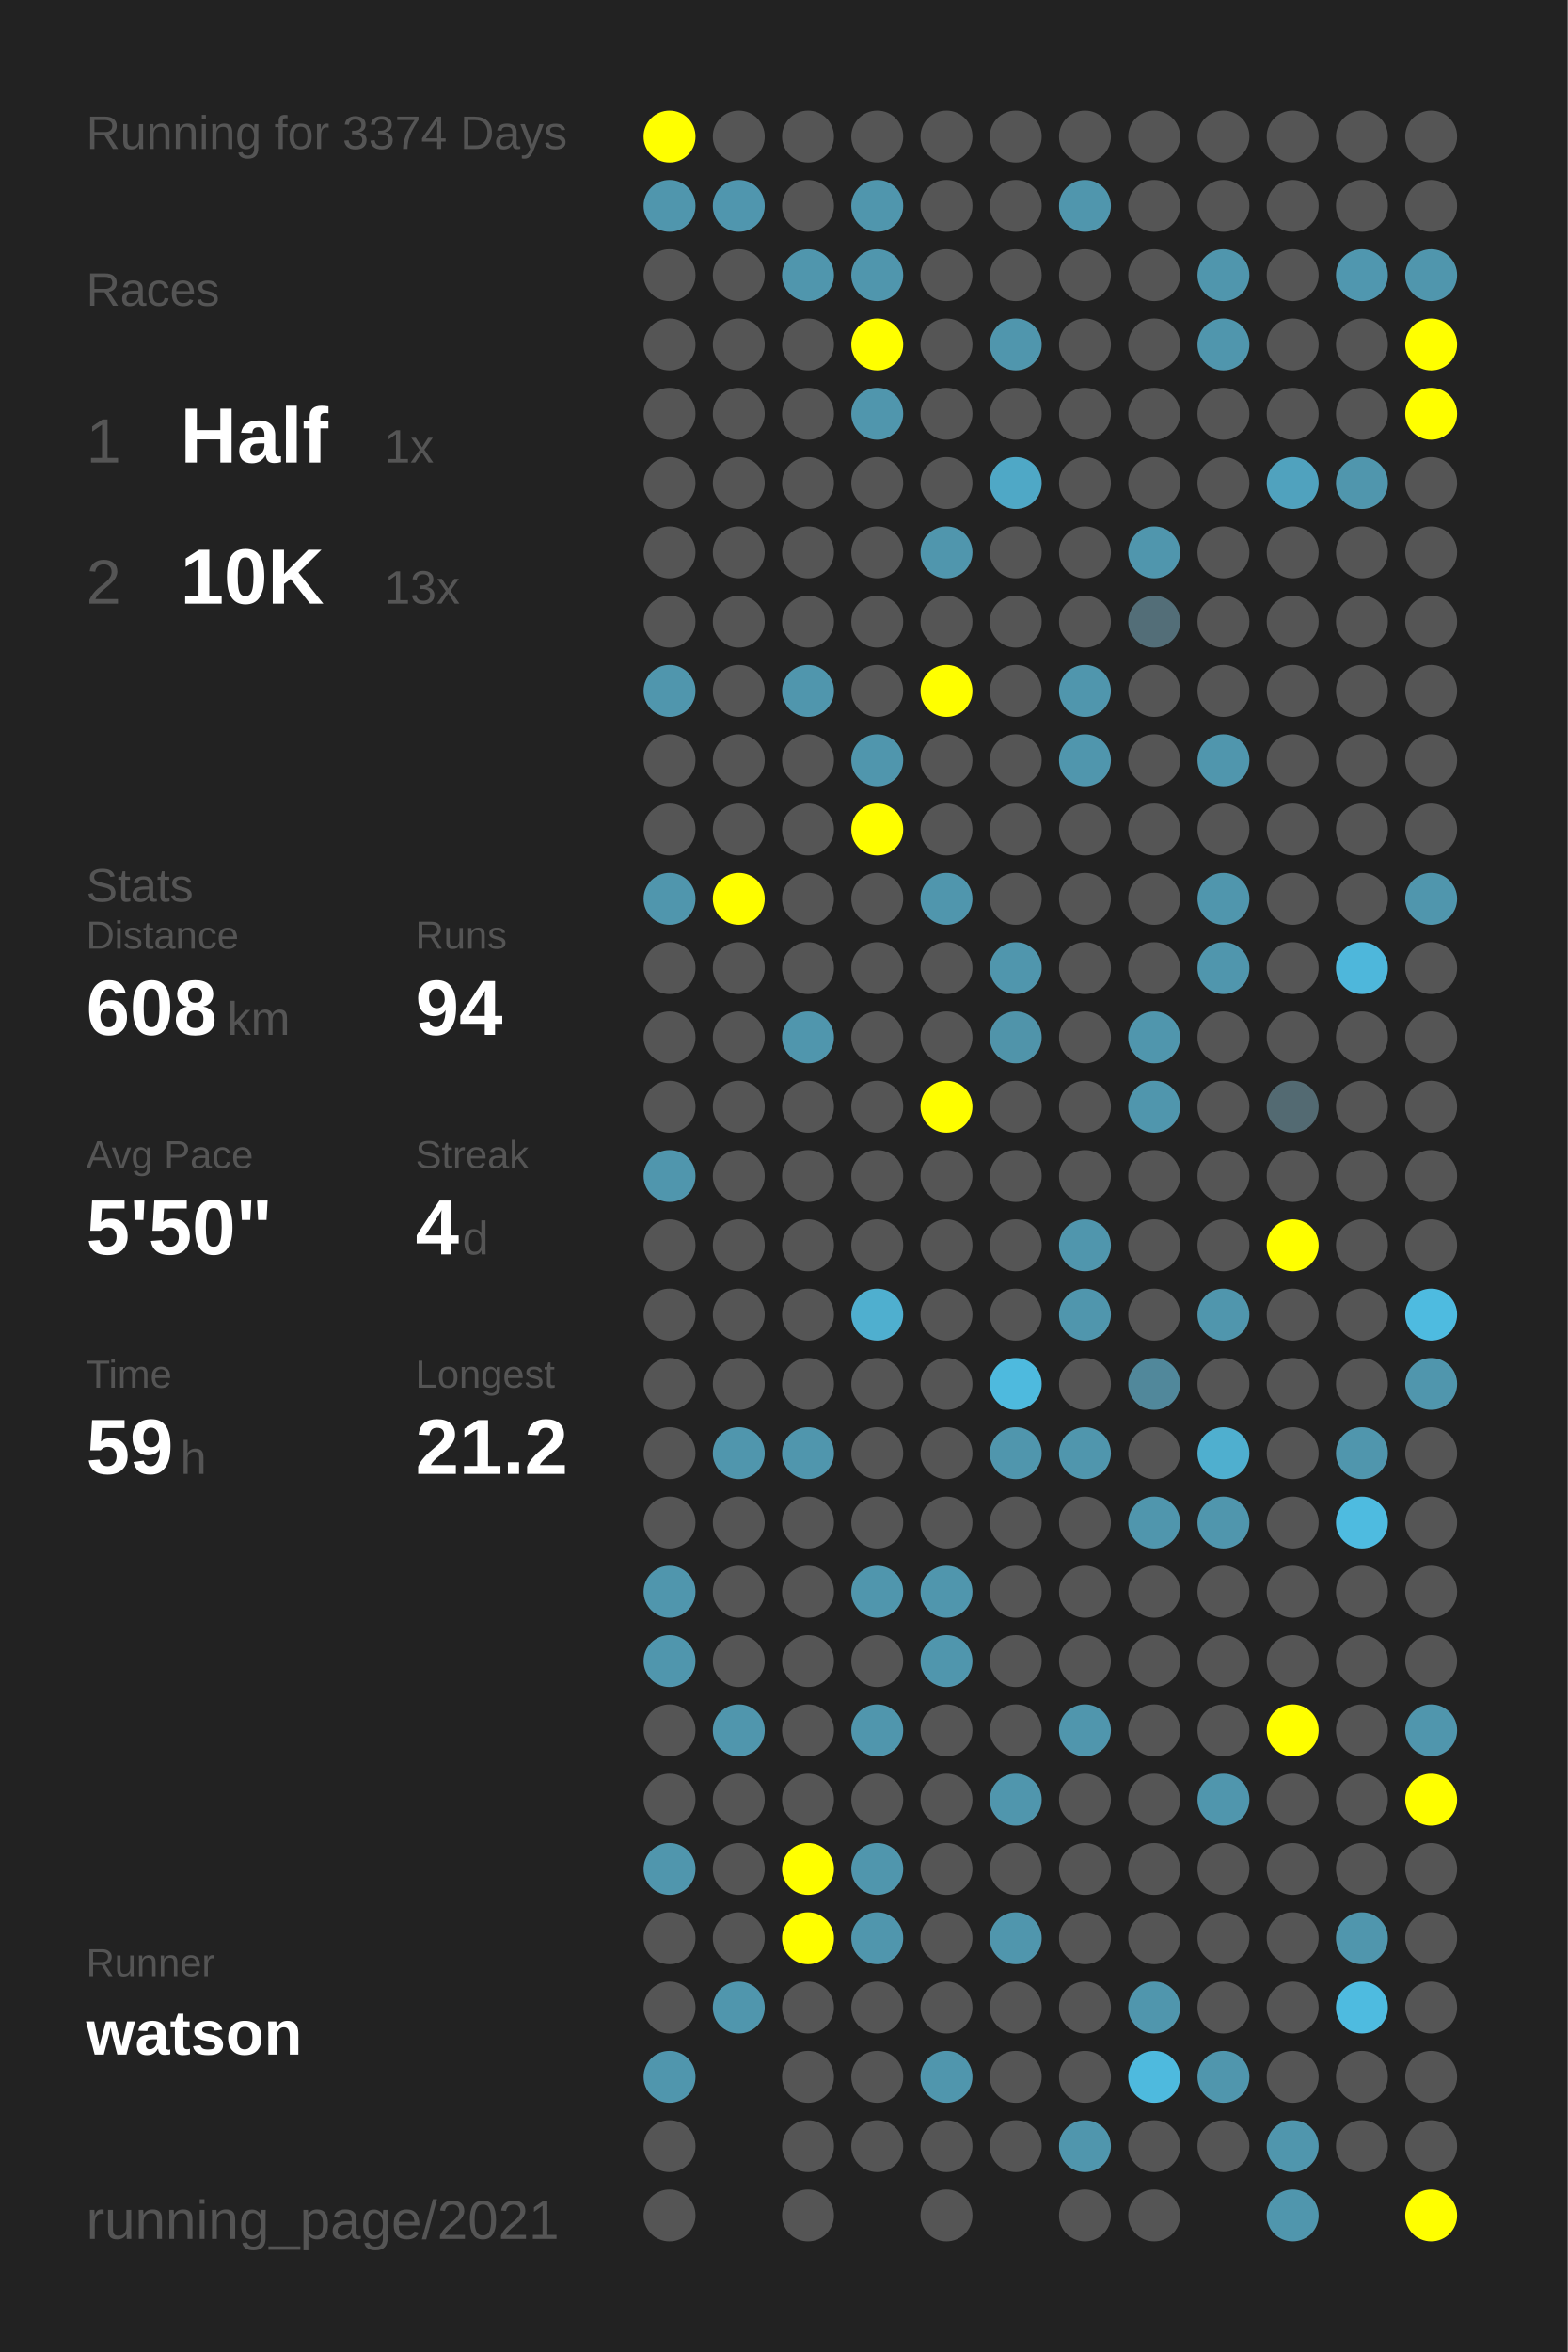
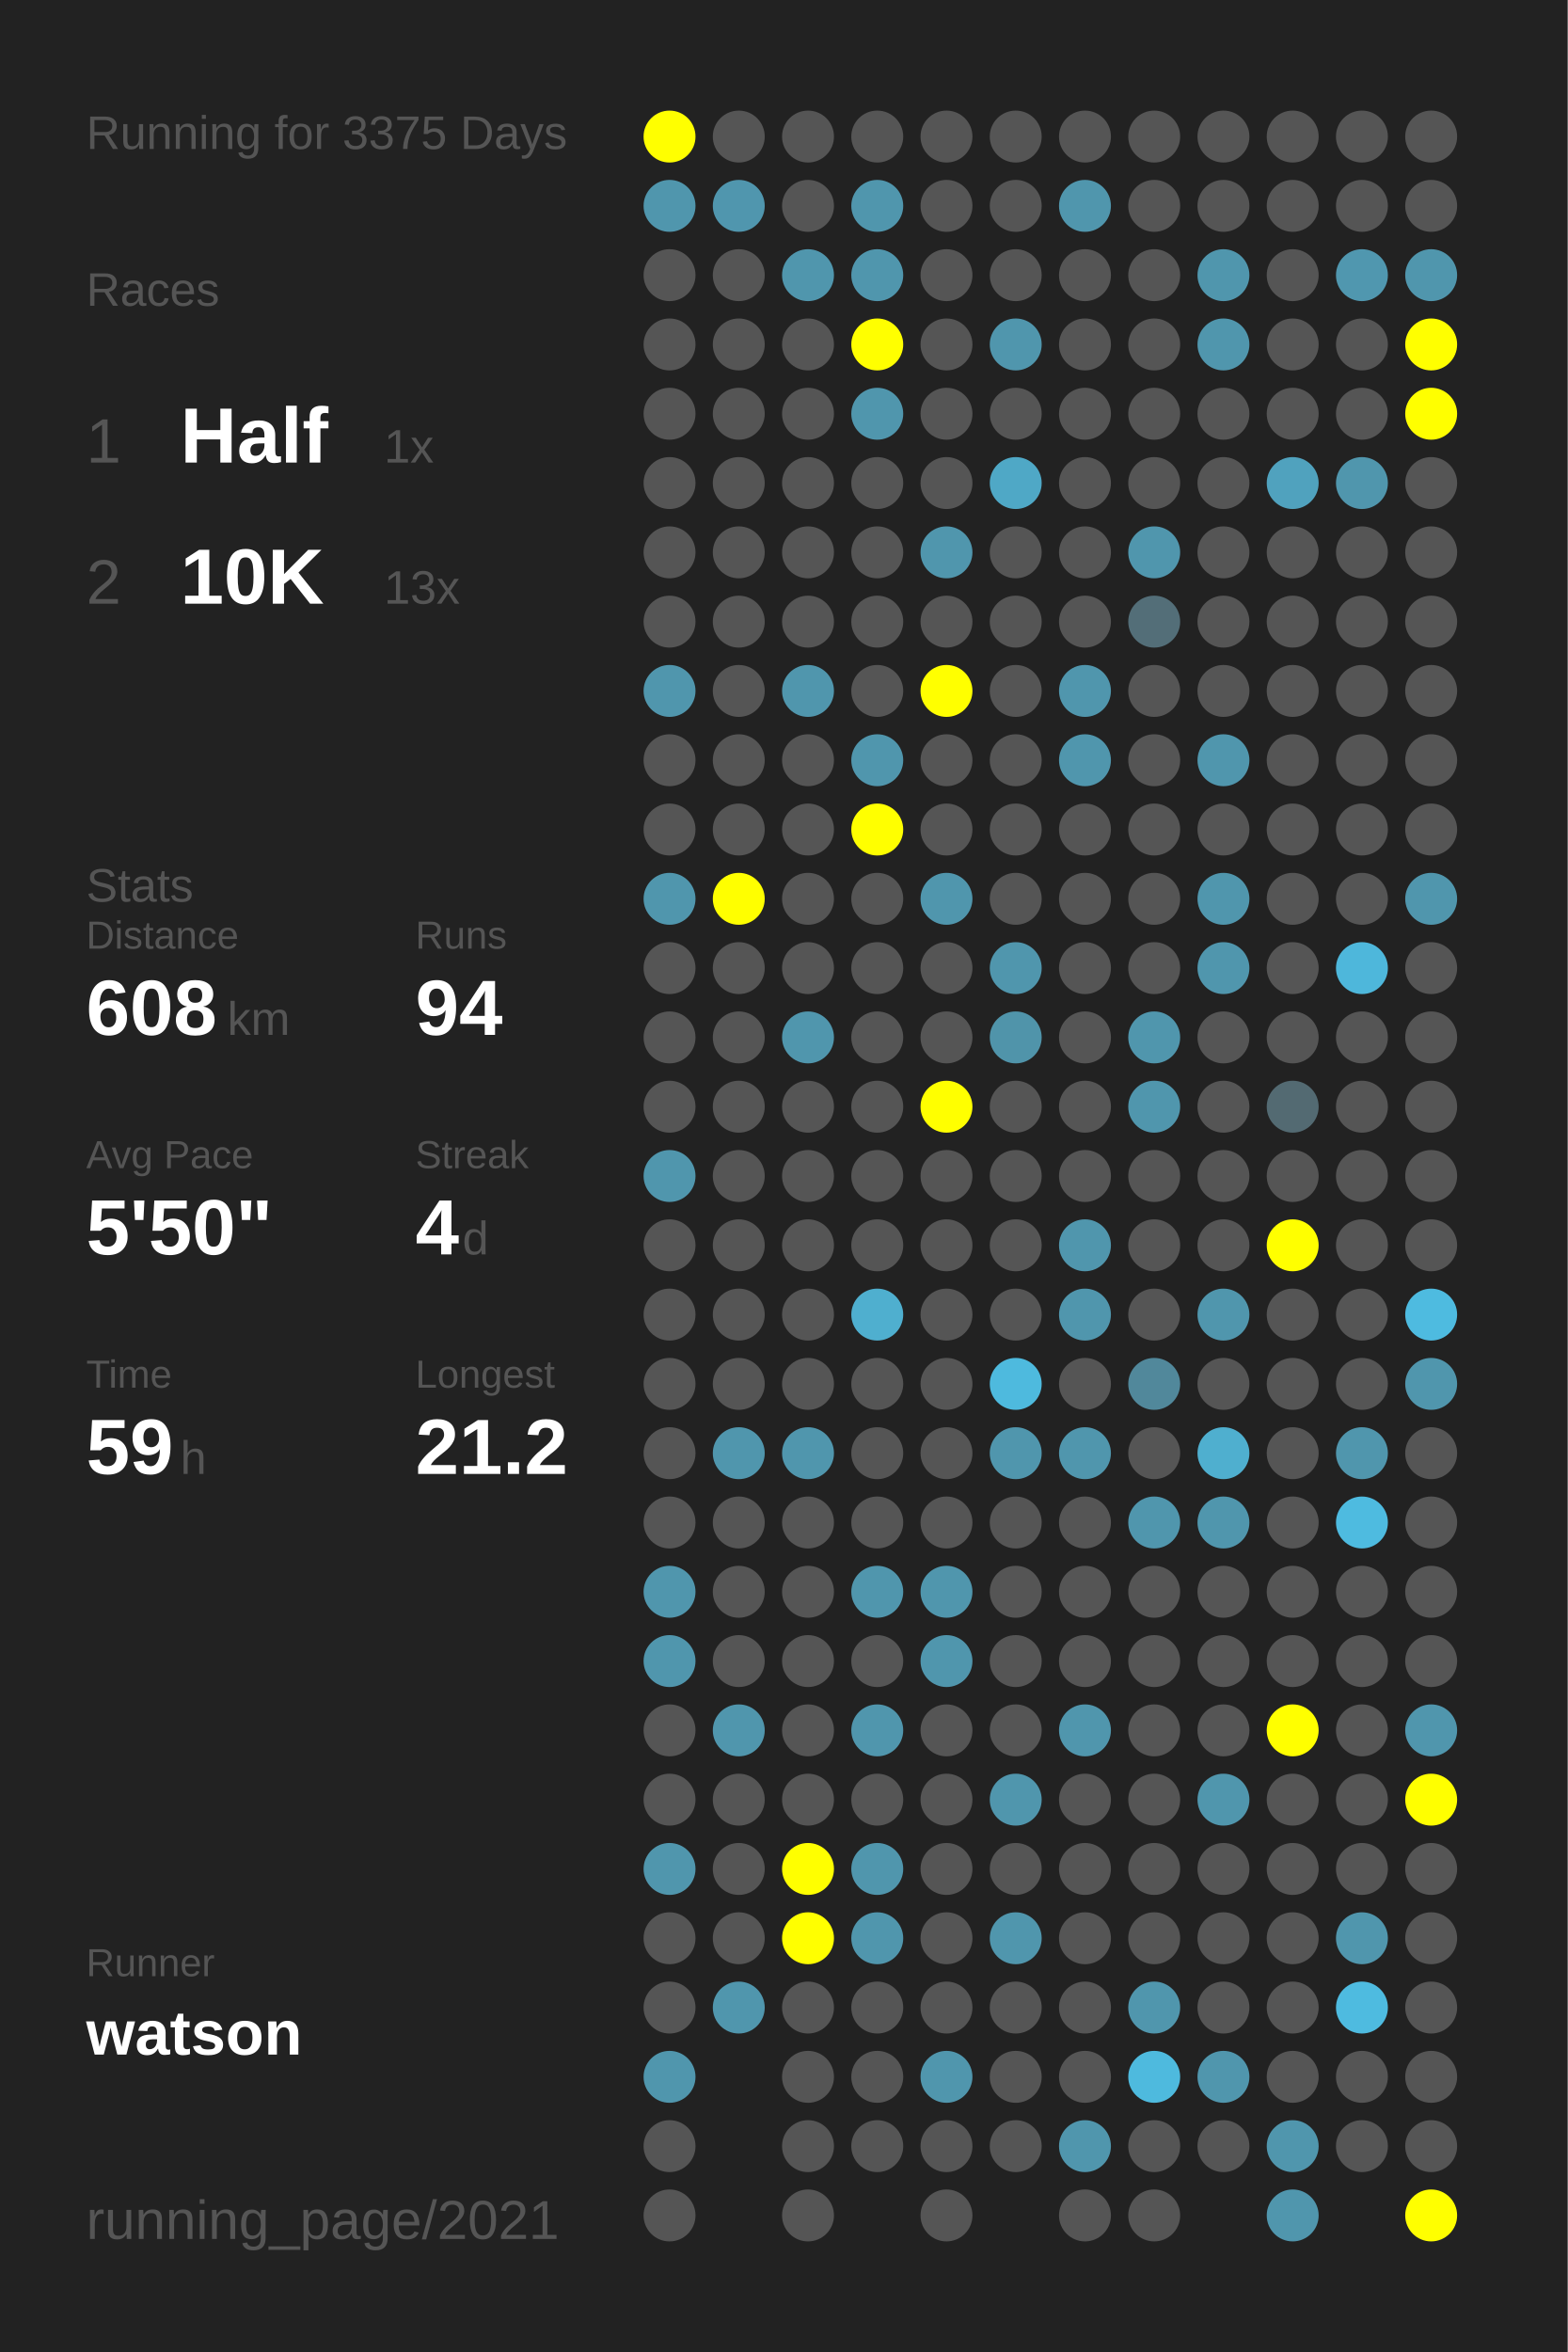
<svg xmlns="http://www.w3.org/2000/svg" baseProfile="full" height="300mm" version="1.1" viewBox="0,0,200,300" width="200mm">
  <defs />
  <rect fill="#222222" height="300" width="200" x="0" y="0" />
-   <text fill="#555555" style="font-size:6px; font-family:Arial;" x="11" y="19">Running for 3374 Days</text>
+   <text fill="#555555" style="font-size:6px; font-family:Arial;" x="11" y="19">Running for 3375 Days</text>
  <text fill="#555555" style="font-size:6px; font-family:Arial;" x="11" y="39">Races</text>
  <text fill="#555555" style="font-size:8px; font-family:Arial;" x="11" y="59">1</text>
  <text fill="#FFFFFF" style="font-size:10px; font-family:Arial; font-weight:bold;" x="23" y="59">Half</text>
  <text fill="#555555" style="font-size:6px; font-family:Arial;" x="49" y="59">1x</text>
  <text fill="#555555" style="font-size:8px; font-family:Arial;" x="11" y="77">2</text>
  <text fill="#FFFFFF" style="font-size:10px; font-family:Arial; font-weight:bold;" x="23" y="77">10K</text>
  <text fill="#555555" style="font-size:6px; font-family:Arial;" x="49" y="77">13x</text>
  <text fill="#555555" style="font-size:6px; font-family:Arial;" x="11" y="115">Stats</text>
  <text fill="#555555" style="font-size:5px; font-family:Arial;" x="11" y="121">Distance</text>
  <text fill="#FFFFFF" style="font-size:10px; font-family:Arial; font-weight:bold;" x="11" y="132">608</text>
  <text fill="#555555" style="font-size:6px; font-family:Arial;" x="29" y="132">km</text>
  <text fill="#555555" style="font-size:5px; font-family:Arial;" x="53" y="121">Runs</text>
  <text fill="#FFFFFF" style="font-size:10px; font-family:Arial; font-weight:bold;" x="53" y="132">94</text>
  <text fill="#555555" style="font-size:5px; font-family:Arial;" x="11" y="149">Avg Pace</text>
  <text fill="#FFFFFF" style="font-size:10px; font-family:Arial; font-weight:bold;" x="11" y="160">5'50"</text>
  <text fill="#555555" style="font-size:5px; font-family:Arial;" x="53" y="149">Streak</text>
  <text fill="#FFFFFF" style="font-size:10px; font-family:Arial; font-weight:bold;" x="53" y="160">4</text>
  <text fill="#555555" style="font-size:6px; font-family:Arial;" x="59" y="160">d</text>
  <text fill="#555555" style="font-size:5px; font-family:Arial;" x="11" y="177">Time</text>
  <text fill="#FFFFFF" style="font-size:10px; font-family:Arial; font-weight:bold;" x="11" y="188">59</text>
  <text fill="#555555" style="font-size:6px; font-family:Arial;" x="23" y="188">h</text>
  <text fill="#555555" style="font-size:5px; font-family:Arial;" x="53" y="177">Longest</text>
  <text fill="#FFFFFF" style="font-size:10px; font-family:Arial; font-weight:bold;" x="53" y="188">21.2</text>
  <text fill="#555555" style="font-size:5px; font-family:Arial;" x="11" y="252.065">Runner</text>
  <text fill="#FFFFFF" style="font-size:8px; font-family:Arial; font-weight:bold;" x="11" y="262.065">watson</text>
  <text fill="#555555" style="font-size:7px; font-family:Arial;" x="11" y="285.581">running_page/2021</text>
  <circle cx="85.417" cy="17.419" fill="#FFFF00" r="3.312" />
  <circle cx="85.417" cy="26.258" fill="#5096ad" r="3.312" />
  <circle cx="85.417" cy="35.097" fill="#555555" r="3.312" />
  <circle cx="85.417" cy="43.935" fill="#555555" r="3.312" />
  <circle cx="85.417" cy="52.774" fill="#555555" r="3.312" />
  <circle cx="85.417" cy="61.613" fill="#555555" r="3.312" />
  <circle cx="85.417" cy="70.452" fill="#555555" r="3.312" />
  <circle cx="85.417" cy="79.29" fill="#555555" r="3.312" />
  <circle cx="85.417" cy="88.129" fill="#5096ad" r="3.312" />
  <circle cx="85.417" cy="96.968" fill="#555555" r="3.312" />
  <circle cx="85.417" cy="105.806" fill="#555555" r="3.312" />
  <circle cx="85.417" cy="114.645" fill="#5096ad" r="3.312" />
  <circle cx="85.417" cy="123.484" fill="#555555" r="3.312" />
  <circle cx="85.417" cy="132.323" fill="#555555" r="3.312" />
  <circle cx="85.417" cy="141.161" fill="#555555" r="3.312" />
  <circle cx="85.417" cy="150" fill="#5096ad" r="3.312" />
  <circle cx="85.417" cy="158.839" fill="#555555" r="3.312" />
  <circle cx="85.417" cy="167.677" fill="#555555" r="3.312" />
  <circle cx="85.417" cy="176.516" fill="#555555" r="3.312" />
  <circle cx="85.417" cy="185.355" fill="#555555" r="3.312" />
  <circle cx="85.417" cy="194.194" fill="#555555" r="3.312" />
  <circle cx="85.417" cy="203.032" fill="#5096ad" r="3.312" />
  <circle cx="85.417" cy="211.871" fill="#5096ad" r="3.312" />
  <circle cx="85.417" cy="220.71" fill="#555555" r="3.312" />
  <circle cx="85.417" cy="229.548" fill="#555555" r="3.312" />
  <circle cx="85.417" cy="238.387" fill="#5096ad" r="3.312" />
  <circle cx="85.417" cy="247.226" fill="#555555" r="3.312" />
  <circle cx="85.417" cy="256.065" fill="#555555" r="3.312" />
  <circle cx="85.417" cy="264.903" fill="#5096ad" r="3.312" />
  <circle cx="85.417" cy="273.742" fill="#555555" r="3.312" />
  <circle cx="85.417" cy="282.581" fill="#555555" r="3.312" />
  <circle cx="94.25" cy="17.419" fill="#555555" r="3.312" />
  <circle cx="94.25" cy="26.258" fill="#5096ae" r="3.312" />
  <circle cx="94.25" cy="35.097" fill="#555555" r="3.312" />
  <circle cx="94.25" cy="43.935" fill="#555555" r="3.312" />
  <circle cx="94.25" cy="52.774" fill="#555555" r="3.312" />
  <circle cx="94.25" cy="61.613" fill="#555555" r="3.312" />
  <circle cx="94.25" cy="70.452" fill="#555555" r="3.312" />
  <circle cx="94.25" cy="79.29" fill="#555555" r="3.312" />
  <circle cx="94.25" cy="88.129" fill="#555555" r="3.312" />
  <circle cx="94.25" cy="96.968" fill="#555555" r="3.312" />
  <circle cx="94.25" cy="105.806" fill="#555555" r="3.312" />
  <circle cx="94.25" cy="114.645" fill="#FFFF00" r="3.312" />
  <circle cx="94.25" cy="123.484" fill="#555555" r="3.312" />
  <circle cx="94.25" cy="132.323" fill="#555555" r="3.312" />
  <circle cx="94.25" cy="141.161" fill="#555555" r="3.312" />
  <circle cx="94.25" cy="150" fill="#555555" r="3.312" />
  <circle cx="94.25" cy="158.839" fill="#555555" r="3.312" />
  <circle cx="94.25" cy="167.677" fill="#555555" r="3.312" />
  <circle cx="94.25" cy="176.516" fill="#555555" r="3.312" />
  <circle cx="94.25" cy="185.355" fill="#5096ad" r="3.312" />
  <circle cx="94.25" cy="194.194" fill="#555555" r="3.312" />
  <circle cx="94.25" cy="203.032" fill="#555555" r="3.312" />
  <circle cx="94.25" cy="211.871" fill="#555555" r="3.312" />
  <circle cx="94.25" cy="220.71" fill="#5096ad" r="3.312" />
  <circle cx="94.25" cy="229.548" fill="#555555" r="3.312" />
  <circle cx="94.25" cy="238.387" fill="#555555" r="3.312" />
  <circle cx="94.25" cy="247.226" fill="#555555" r="3.312" />
  <circle cx="94.25" cy="256.065" fill="#5096ad" r="3.312" />
  <circle cx="103.083" cy="17.419" fill="#555555" r="3.312" />
  <circle cx="103.083" cy="26.258" fill="#555555" r="3.312" />
  <circle cx="103.083" cy="35.097" fill="#5096ad" r="3.312" />
  <circle cx="103.083" cy="43.935" fill="#555555" r="3.312" />
  <circle cx="103.083" cy="52.774" fill="#555555" r="3.312" />
  <circle cx="103.083" cy="61.613" fill="#555555" r="3.312" />
  <circle cx="103.083" cy="70.452" fill="#555555" r="3.312" />
  <circle cx="103.083" cy="79.29" fill="#555555" r="3.312" />
  <circle cx="103.083" cy="88.129" fill="#5096ad" r="3.312" />
  <circle cx="103.083" cy="96.968" fill="#555555" r="3.312" />
  <circle cx="103.083" cy="105.806" fill="#555555" r="3.312" />
  <circle cx="103.083" cy="114.645" fill="#555555" r="3.312" />
  <circle cx="103.083" cy="123.484" fill="#555555" r="3.312" />
  <circle cx="103.083" cy="132.323" fill="#5096ad" r="3.312" />
  <circle cx="103.083" cy="141.161" fill="#555555" r="3.312" />
  <circle cx="103.083" cy="150" fill="#555555" r="3.312" />
  <circle cx="103.083" cy="158.839" fill="#555555" r="3.312" />
  <circle cx="103.083" cy="167.677" fill="#555555" r="3.312" />
  <circle cx="103.083" cy="176.516" fill="#555555" r="3.312" />
  <circle cx="103.083" cy="185.355" fill="#5096ad" r="3.312" />
  <circle cx="103.083" cy="194.194" fill="#555555" r="3.312" />
  <circle cx="103.083" cy="203.032" fill="#555555" r="3.312" />
  <circle cx="103.083" cy="211.871" fill="#555555" r="3.312" />
  <circle cx="103.083" cy="220.71" fill="#555555" r="3.312" />
  <circle cx="103.083" cy="229.548" fill="#555555" r="3.312" />
  <circle cx="103.083" cy="238.387" fill="#FFFF00" r="3.312" />
  <circle cx="103.083" cy="247.226" fill="#FFFF00" r="3.312" />
  <circle cx="103.083" cy="256.065" fill="#555555" r="3.312" />
  <circle cx="103.083" cy="264.903" fill="#555555" r="3.312" />
  <circle cx="103.083" cy="273.742" fill="#555555" r="3.312" />
  <circle cx="103.083" cy="282.581" fill="#555555" r="3.312" />
  <circle cx="111.917" cy="17.419" fill="#555555" r="3.312" />
  <circle cx="111.917" cy="26.258" fill="#5096ad" r="3.312" />
  <circle cx="111.917" cy="35.097" fill="#5096ad" r="3.312" />
  <circle cx="111.917" cy="43.935" fill="#FFFF00" r="3.312" />
  <circle cx="111.917" cy="52.774" fill="#5096ad" r="3.312" />
  <circle cx="111.917" cy="61.613" fill="#555555" r="3.312" />
  <circle cx="111.917" cy="70.452" fill="#555555" r="3.312" />
  <circle cx="111.917" cy="79.29" fill="#555555" r="3.312" />
  <circle cx="111.917" cy="88.129" fill="#555555" r="3.312" />
  <circle cx="111.917" cy="96.968" fill="#5096ad" r="3.312" />
  <circle cx="111.917" cy="105.806" fill="#FFFF00" r="3.312" />
  <circle cx="111.917" cy="114.645" fill="#555555" r="3.312" />
  <circle cx="111.917" cy="123.484" fill="#555555" r="3.312" />
  <circle cx="111.917" cy="132.323" fill="#555555" r="3.312" />
  <circle cx="111.917" cy="141.161" fill="#555555" r="3.312" />
  <circle cx="111.917" cy="150" fill="#555555" r="3.312" />
  <circle cx="111.917" cy="158.839" fill="#555555" r="3.312" />
  <circle cx="111.917" cy="167.677" fill="#4fafcf" r="3.312" />
  <circle cx="111.917" cy="176.516" fill="#555555" r="3.312" />
  <circle cx="111.917" cy="185.355" fill="#555555" r="3.312" />
  <circle cx="111.917" cy="194.194" fill="#555555" r="3.312" />
  <circle cx="111.917" cy="203.032" fill="#5096ad" r="3.312" />
  <circle cx="111.917" cy="211.871" fill="#555555" r="3.312" />
  <circle cx="111.917" cy="220.71" fill="#5096ad" r="3.312" />
  <circle cx="111.917" cy="229.548" fill="#555555" r="3.312" />
  <circle cx="111.917" cy="238.387" fill="#5096ad" r="3.312" />
  <circle cx="111.917" cy="247.226" fill="#5096ad" r="3.312" />
  <circle cx="111.917" cy="256.065" fill="#555555" r="3.312" />
  <circle cx="111.917" cy="264.903" fill="#555555" r="3.312" />
  <circle cx="111.917" cy="273.742" fill="#555555" r="3.312" />
  <circle cx="120.75" cy="17.419" fill="#555555" r="3.312" />
  <circle cx="120.75" cy="26.258" fill="#555555" r="3.312" />
  <circle cx="120.75" cy="35.097" fill="#555555" r="3.312" />
  <circle cx="120.75" cy="43.935" fill="#555555" r="3.312" />
  <circle cx="120.75" cy="52.774" fill="#555555" r="3.312" />
  <circle cx="120.75" cy="61.613" fill="#555555" r="3.312" />
  <circle cx="120.75" cy="70.452" fill="#5096ad" r="3.312" />
  <circle cx="120.75" cy="79.29" fill="#555555" r="3.312" />
  <circle cx="120.75" cy="88.129" fill="#FFFF00" r="3.312" />
  <circle cx="120.75" cy="96.968" fill="#555555" r="3.312" />
  <circle cx="120.75" cy="105.806" fill="#555555" r="3.312" />
  <circle cx="120.75" cy="114.645" fill="#5096ad" r="3.312" />
  <circle cx="120.75" cy="123.484" fill="#555555" r="3.312" />
  <circle cx="120.75" cy="132.323" fill="#555555" r="3.312" />
  <circle cx="120.75" cy="141.161" fill="#FFFF00" r="3.312" />
  <circle cx="120.75" cy="150" fill="#555555" r="3.312" />
  <circle cx="120.75" cy="158.839" fill="#555555" r="3.312" />
  <circle cx="120.75" cy="167.677" fill="#555555" r="3.312" />
  <circle cx="120.75" cy="176.516" fill="#555555" r="3.312" />
  <circle cx="120.75" cy="185.355" fill="#555555" r="3.312" />
  <circle cx="120.75" cy="194.194" fill="#555555" r="3.312" />
  <circle cx="120.75" cy="203.032" fill="#5096ad" r="3.312" />
  <circle cx="120.75" cy="211.871" fill="#5096ad" r="3.312" />
  <circle cx="120.75" cy="220.71" fill="#555555" r="3.312" />
  <circle cx="120.75" cy="229.548" fill="#555555" r="3.312" />
  <circle cx="120.75" cy="238.387" fill="#555555" r="3.312" />
  <circle cx="120.75" cy="247.226" fill="#555555" r="3.312" />
  <circle cx="120.75" cy="256.065" fill="#555555" r="3.312" />
  <circle cx="120.75" cy="264.903" fill="#5096ad" r="3.312" />
  <circle cx="120.75" cy="273.742" fill="#555555" r="3.312" />
  <circle cx="120.75" cy="282.581" fill="#555555" r="3.312" />
  <circle cx="129.583" cy="17.419" fill="#555555" r="3.312" />
  <circle cx="129.583" cy="26.258" fill="#555555" r="3.312" />
  <circle cx="129.583" cy="35.097" fill="#555555" r="3.312" />
  <circle cx="129.583" cy="43.935" fill="#5096ad" r="3.312" />
  <circle cx="129.583" cy="52.774" fill="#555555" r="3.312" />
  <circle cx="129.583" cy="61.613" fill="#4fa8c6" r="3.312" />
  <circle cx="129.583" cy="70.452" fill="#555555" r="3.312" />
  <circle cx="129.583" cy="79.29" fill="#555555" r="3.312" />
  <circle cx="129.583" cy="88.129" fill="#555555" r="3.312" />
  <circle cx="129.583" cy="96.968" fill="#555555" r="3.312" />
  <circle cx="129.583" cy="105.806" fill="#555555" r="3.312" />
  <circle cx="129.583" cy="114.645" fill="#555555" r="3.312" />
  <circle cx="129.583" cy="123.484" fill="#5096ad" r="3.312" />
  <circle cx="129.583" cy="132.323" fill="#5094aa" r="3.312" />
  <circle cx="129.583" cy="141.161" fill="#555555" r="3.312" />
  <circle cx="129.583" cy="150" fill="#555555" r="3.312" />
  <circle cx="129.583" cy="158.839" fill="#555555" r="3.312" />
  <circle cx="129.583" cy="167.677" fill="#555555" r="3.312" />
  <circle cx="129.583" cy="176.516" fill="#4ebade" r="3.312" />
  <circle cx="129.583" cy="185.355" fill="#5096ad" r="3.312" />
  <circle cx="129.583" cy="194.194" fill="#555555" r="3.312" />
  <circle cx="129.583" cy="203.032" fill="#555555" r="3.312" />
  <circle cx="129.583" cy="211.871" fill="#555555" r="3.312" />
  <circle cx="129.583" cy="220.71" fill="#555555" r="3.312" />
  <circle cx="129.583" cy="229.548" fill="#5096ad" r="3.312" />
  <circle cx="129.583" cy="238.387" fill="#555555" r="3.312" />
  <circle cx="129.583" cy="247.226" fill="#5096ad" r="3.312" />
  <circle cx="129.583" cy="256.065" fill="#555555" r="3.312" />
  <circle cx="129.583" cy="264.903" fill="#555555" r="3.312" />
  <circle cx="129.583" cy="273.742" fill="#555555" r="3.312" />
  <circle cx="138.417" cy="17.419" fill="#555555" r="3.312" />
  <circle cx="138.417" cy="26.258" fill="#5096ad" r="3.312" />
  <circle cx="138.417" cy="35.097" fill="#555555" r="3.312" />
  <circle cx="138.417" cy="43.935" fill="#555555" r="3.312" />
  <circle cx="138.417" cy="52.774" fill="#555555" r="3.312" />
  <circle cx="138.417" cy="61.613" fill="#555555" r="3.312" />
  <circle cx="138.417" cy="70.452" fill="#555555" r="3.312" />
  <circle cx="138.417" cy="79.29" fill="#555555" r="3.312" />
  <circle cx="138.417" cy="88.129" fill="#5096ad" r="3.312" />
  <circle cx="138.417" cy="96.968" fill="#5096ad" r="3.312" />
  <circle cx="138.417" cy="105.806" fill="#555555" r="3.312" />
  <circle cx="138.417" cy="114.645" fill="#555555" r="3.312" />
  <circle cx="138.417" cy="123.484" fill="#555555" r="3.312" />
  <circle cx="138.417" cy="132.323" fill="#555555" r="3.312" />
  <circle cx="138.417" cy="141.161" fill="#555555" r="3.312" />
  <circle cx="138.417" cy="150" fill="#555555" r="3.312" />
  <circle cx="138.417" cy="158.839" fill="#5096ad" r="3.312" />
  <circle cx="138.417" cy="167.677" fill="#5096ad" r="3.312" />
  <circle cx="138.417" cy="176.516" fill="#555555" r="3.312" />
  <circle cx="138.417" cy="185.355" fill="#5096ad" r="3.312" />
  <circle cx="138.417" cy="194.194" fill="#555555" r="3.312" />
  <circle cx="138.417" cy="203.032" fill="#555555" r="3.312" />
  <circle cx="138.417" cy="211.871" fill="#555555" r="3.312" />
  <circle cx="138.417" cy="220.71" fill="#5096ad" r="3.312" />
  <circle cx="138.417" cy="229.548" fill="#555555" r="3.312" />
  <circle cx="138.417" cy="238.387" fill="#555555" r="3.312" />
  <circle cx="138.417" cy="247.226" fill="#555555" r="3.312" />
  <circle cx="138.417" cy="256.065" fill="#555555" r="3.312" />
  <circle cx="138.417" cy="264.903" fill="#555555" r="3.312" />
  <circle cx="138.417" cy="273.742" fill="#5096ad" r="3.312" />
  <circle cx="138.417" cy="282.581" fill="#555555" r="3.312" />
  <circle cx="147.25" cy="17.419" fill="#555555" r="3.312" />
  <circle cx="147.25" cy="26.258" fill="#555555" r="3.312" />
  <circle cx="147.25" cy="35.097" fill="#555555" r="3.312" />
  <circle cx="147.25" cy="43.935" fill="#555555" r="3.312" />
  <circle cx="147.25" cy="52.774" fill="#555555" r="3.312" />
  <circle cx="147.25" cy="61.613" fill="#555555" r="3.312" />
  <circle cx="147.25" cy="70.452" fill="#5096ad" r="3.312" />
  <circle cx="147.25" cy="79.29" fill="#536e78" r="3.312" />
  <circle cx="147.25" cy="88.129" fill="#555555" r="3.312" />
  <circle cx="147.25" cy="96.968" fill="#555555" r="3.312" />
  <circle cx="147.25" cy="105.806" fill="#555555" r="3.312" />
  <circle cx="147.25" cy="114.645" fill="#555555" r="3.312" />
  <circle cx="147.25" cy="123.484" fill="#555555" r="3.312" />
  <circle cx="147.25" cy="132.323" fill="#5096ad" r="3.312" />
  <circle cx="147.25" cy="141.161" fill="#5096ad" r="3.312" />
  <circle cx="147.25" cy="150" fill="#555555" r="3.312" />
  <circle cx="147.25" cy="158.839" fill="#555555" r="3.312" />
  <circle cx="147.25" cy="167.677" fill="#555555" r="3.312" />
  <circle cx="147.25" cy="176.516" fill="#51889b" r="3.312" />
  <circle cx="147.25" cy="185.355" fill="#555555" r="3.312" />
  <circle cx="147.25" cy="194.194" fill="#5096ad" r="3.312" />
  <circle cx="147.25" cy="203.032" fill="#555555" r="3.312" />
  <circle cx="147.25" cy="211.871" fill="#555555" r="3.312" />
  <circle cx="147.25" cy="220.71" fill="#555555" r="3.312" />
  <circle cx="147.25" cy="229.548" fill="#555555" r="3.312" />
  <circle cx="147.25" cy="238.387" fill="#555555" r="3.312" />
  <circle cx="147.25" cy="247.226" fill="#555555" r="3.312" />
  <circle cx="147.25" cy="256.065" fill="#5096ad" r="3.312" />
  <circle cx="147.25" cy="264.903" fill="#4ebade" r="3.312" />
  <circle cx="147.25" cy="273.742" fill="#555555" r="3.312" />
  <circle cx="147.25" cy="282.581" fill="#555555" r="3.312" />
  <circle cx="156.083" cy="17.419" fill="#555555" r="3.312" />
  <circle cx="156.083" cy="26.258" fill="#555555" r="3.312" />
  <circle cx="156.083" cy="35.097" fill="#5096ad" r="3.312" />
  <circle cx="156.083" cy="43.935" fill="#5096ad" r="3.312" />
  <circle cx="156.083" cy="52.774" fill="#555555" r="3.312" />
  <circle cx="156.083" cy="61.613" fill="#555555" r="3.312" />
  <circle cx="156.083" cy="70.452" fill="#555555" r="3.312" />
  <circle cx="156.083" cy="79.29" fill="#555555" r="3.312" />
  <circle cx="156.083" cy="88.129" fill="#555555" r="3.312" />
  <circle cx="156.083" cy="96.968" fill="#5096ad" r="3.312" />
  <circle cx="156.083" cy="105.806" fill="#555555" r="3.312" />
  <circle cx="156.083" cy="114.645" fill="#5096ad" r="3.312" />
  <circle cx="156.083" cy="123.484" fill="#5096ad" r="3.312" />
  <circle cx="156.083" cy="132.323" fill="#555555" r="3.312" />
  <circle cx="156.083" cy="141.161" fill="#555555" r="3.312" />
  <circle cx="156.083" cy="150" fill="#555555" r="3.312" />
  <circle cx="156.083" cy="158.839" fill="#555555" r="3.312" />
  <circle cx="156.083" cy="167.677" fill="#5096ad" r="3.312" />
  <circle cx="156.083" cy="176.516" fill="#555555" r="3.312" />
  <circle cx="156.083" cy="185.355" fill="#4fafcf" r="3.312" />
  <circle cx="156.083" cy="194.194" fill="#5096ad" r="3.312" />
  <circle cx="156.083" cy="203.032" fill="#555555" r="3.312" />
  <circle cx="156.083" cy="211.871" fill="#555555" r="3.312" />
  <circle cx="156.083" cy="220.71" fill="#555555" r="3.312" />
  <circle cx="156.083" cy="229.548" fill="#5096ad" r="3.312" />
  <circle cx="156.083" cy="238.387" fill="#555555" r="3.312" />
  <circle cx="156.083" cy="247.226" fill="#555555" r="3.312" />
  <circle cx="156.083" cy="256.065" fill="#555555" r="3.312" />
  <circle cx="156.083" cy="264.903" fill="#5096ad" r="3.312" />
  <circle cx="156.083" cy="273.742" fill="#555555" r="3.312" />
  <circle cx="164.917" cy="17.419" fill="#555555" r="3.312" />
  <circle cx="164.917" cy="26.258" fill="#555555" r="3.312" />
  <circle cx="164.917" cy="35.097" fill="#555555" r="3.312" />
  <circle cx="164.917" cy="43.935" fill="#555555" r="3.312" />
  <circle cx="164.917" cy="52.774" fill="#555555" r="3.312" />
  <circle cx="164.917" cy="61.613" fill="#50a2be" r="3.312" />
  <circle cx="164.917" cy="70.452" fill="#555555" r="3.312" />
  <circle cx="164.917" cy="79.29" fill="#555555" r="3.312" />
  <circle cx="164.917" cy="88.129" fill="#555555" r="3.312" />
  <circle cx="164.917" cy="96.968" fill="#555555" r="3.312" />
  <circle cx="164.917" cy="105.806" fill="#555555" r="3.312" />
  <circle cx="164.917" cy="114.645" fill="#555555" r="3.312" />
  <circle cx="164.917" cy="123.484" fill="#555555" r="3.312" />
  <circle cx="164.917" cy="132.323" fill="#555555" r="3.312" />
  <circle cx="164.917" cy="141.161" fill="#536a72" r="3.312" />
  <circle cx="164.917" cy="150" fill="#555555" r="3.312" />
  <circle cx="164.917" cy="158.839" fill="#FFFF00" r="3.312" />
  <circle cx="164.917" cy="167.677" fill="#555555" r="3.312" />
  <circle cx="164.917" cy="176.516" fill="#555555" r="3.312" />
  <circle cx="164.917" cy="185.355" fill="#555555" r="3.312" />
  <circle cx="164.917" cy="194.194" fill="#555555" r="3.312" />
  <circle cx="164.917" cy="203.032" fill="#555555" r="3.312" />
  <circle cx="164.917" cy="211.871" fill="#555555" r="3.312" />
  <circle cx="164.917" cy="220.71" fill="#FFFF00" r="3.312" />
  <circle cx="164.917" cy="229.548" fill="#555555" r="3.312" />
  <circle cx="164.917" cy="238.387" fill="#555555" r="3.312" />
  <circle cx="164.917" cy="247.226" fill="#555555" r="3.312" />
  <circle cx="164.917" cy="256.065" fill="#555555" r="3.312" />
  <circle cx="164.917" cy="264.903" fill="#555555" r="3.312" />
  <circle cx="164.917" cy="273.742" fill="#5096ad" r="3.312" />
  <circle cx="164.917" cy="282.581" fill="#5096ad" r="3.312" />
  <circle cx="173.75" cy="17.419" fill="#555555" r="3.312" />
  <circle cx="173.75" cy="26.258" fill="#555555" r="3.312" />
  <circle cx="173.75" cy="35.097" fill="#5097af" r="3.312" />
  <circle cx="173.75" cy="43.935" fill="#555555" r="3.312" />
  <circle cx="173.75" cy="52.774" fill="#555555" r="3.312" />
  <circle cx="173.75" cy="61.613" fill="#5096ad" r="3.312" />
  <circle cx="173.75" cy="70.452" fill="#555555" r="3.312" />
  <circle cx="173.75" cy="79.29" fill="#555555" r="3.312" />
  <circle cx="173.75" cy="88.129" fill="#555555" r="3.312" />
  <circle cx="173.75" cy="96.968" fill="#555555" r="3.312" />
  <circle cx="173.75" cy="105.806" fill="#555555" r="3.312" />
  <circle cx="173.75" cy="114.645" fill="#555555" r="3.312" />
  <circle cx="173.75" cy="123.484" fill="#4eb7db" r="3.312" />
  <circle cx="173.75" cy="132.323" fill="#555555" r="3.312" />
  <circle cx="173.75" cy="141.161" fill="#555555" r="3.312" />
  <circle cx="173.75" cy="150" fill="#555555" r="3.312" />
  <circle cx="173.75" cy="158.839" fill="#555555" r="3.312" />
  <circle cx="173.75" cy="167.677" fill="#555555" r="3.312" />
  <circle cx="173.75" cy="176.516" fill="#555555" r="3.312" />
  <circle cx="173.75" cy="185.355" fill="#5096ad" r="3.312" />
  <circle cx="173.75" cy="194.194" fill="#4ebbe0" r="3.312" />
  <circle cx="173.75" cy="203.032" fill="#555555" r="3.312" />
  <circle cx="173.75" cy="211.871" fill="#555555" r="3.312" />
  <circle cx="173.75" cy="220.71" fill="#555555" r="3.312" />
  <circle cx="173.75" cy="229.548" fill="#555555" r="3.312" />
  <circle cx="173.75" cy="238.387" fill="#555555" r="3.312" />
  <circle cx="173.75" cy="247.226" fill="#5096ad" r="3.312" />
  <circle cx="173.75" cy="256.065" fill="#4ebbe0" r="3.312" />
  <circle cx="173.75" cy="264.903" fill="#555555" r="3.312" />
  <circle cx="173.75" cy="273.742" fill="#555555" r="3.312" />
  <circle cx="182.583" cy="17.419" fill="#555555" r="3.312" />
  <circle cx="182.583" cy="26.258" fill="#555555" r="3.312" />
  <circle cx="182.583" cy="35.097" fill="#5096ad" r="3.312" />
  <circle cx="182.583" cy="43.935" fill="#FFFF00" r="3.312" />
  <circle cx="182.583" cy="52.774" fill="#FFFF00" r="3.312" />
  <circle cx="182.583" cy="61.613" fill="#555555" r="3.312" />
  <circle cx="182.583" cy="70.452" fill="#555555" r="3.312" />
  <circle cx="182.583" cy="79.29" fill="#555555" r="3.312" />
  <circle cx="182.583" cy="88.129" fill="#555555" r="3.312" />
  <circle cx="182.583" cy="96.968" fill="#555555" r="3.312" />
  <circle cx="182.583" cy="105.806" fill="#555555" r="3.312" />
  <circle cx="182.583" cy="114.645" fill="#5096ad" r="3.312" />
  <circle cx="182.583" cy="123.484" fill="#555555" r="3.312" />
  <circle cx="182.583" cy="132.323" fill="#555555" r="3.312" />
  <circle cx="182.583" cy="141.161" fill="#555555" r="3.312" />
  <circle cx="182.583" cy="150" fill="#555555" r="3.312" />
  <circle cx="182.583" cy="158.839" fill="#555555" r="3.312" />
  <circle cx="182.583" cy="167.677" fill="#4ebbe0" r="3.312" />
  <circle cx="182.583" cy="176.516" fill="#5096ad" r="3.312" />
  <circle cx="182.583" cy="185.355" fill="#555555" r="3.312" />
  <circle cx="182.583" cy="194.194" fill="#555555" r="3.312" />
  <circle cx="182.583" cy="203.032" fill="#555555" r="3.312" />
  <circle cx="182.583" cy="211.871" fill="#555555" r="3.312" />
  <circle cx="182.583" cy="220.71" fill="#5096ad" r="3.312" />
  <circle cx="182.583" cy="229.548" fill="#FFFF00" r="3.312" />
  <circle cx="182.583" cy="238.387" fill="#555555" r="3.312" />
  <circle cx="182.583" cy="247.226" fill="#555555" r="3.312" />
  <circle cx="182.583" cy="256.065" fill="#555555" r="3.312" />
  <circle cx="182.583" cy="264.903" fill="#555555" r="3.312" />
  <circle cx="182.583" cy="273.742" fill="#555555" r="3.312" />
  <circle cx="182.583" cy="282.581" fill="#FFFF00" r="3.312" />
</svg>
